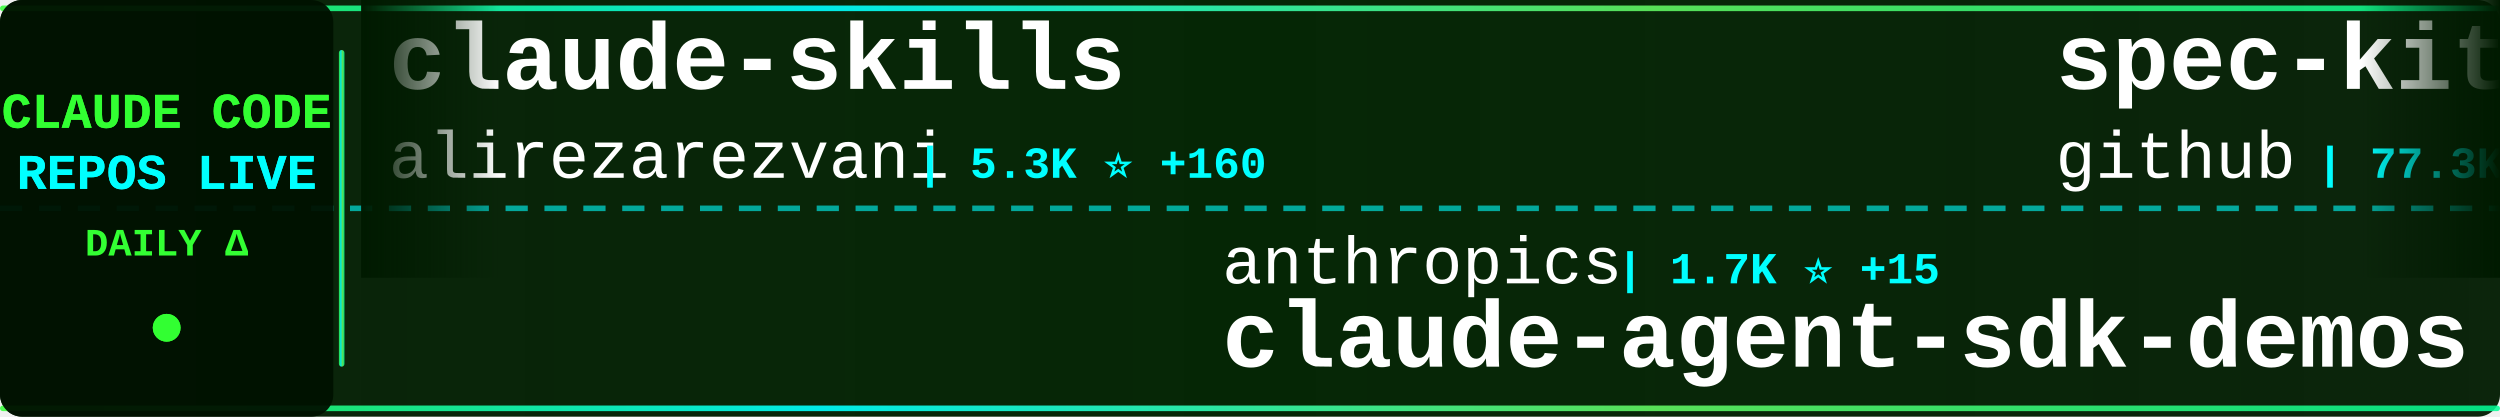
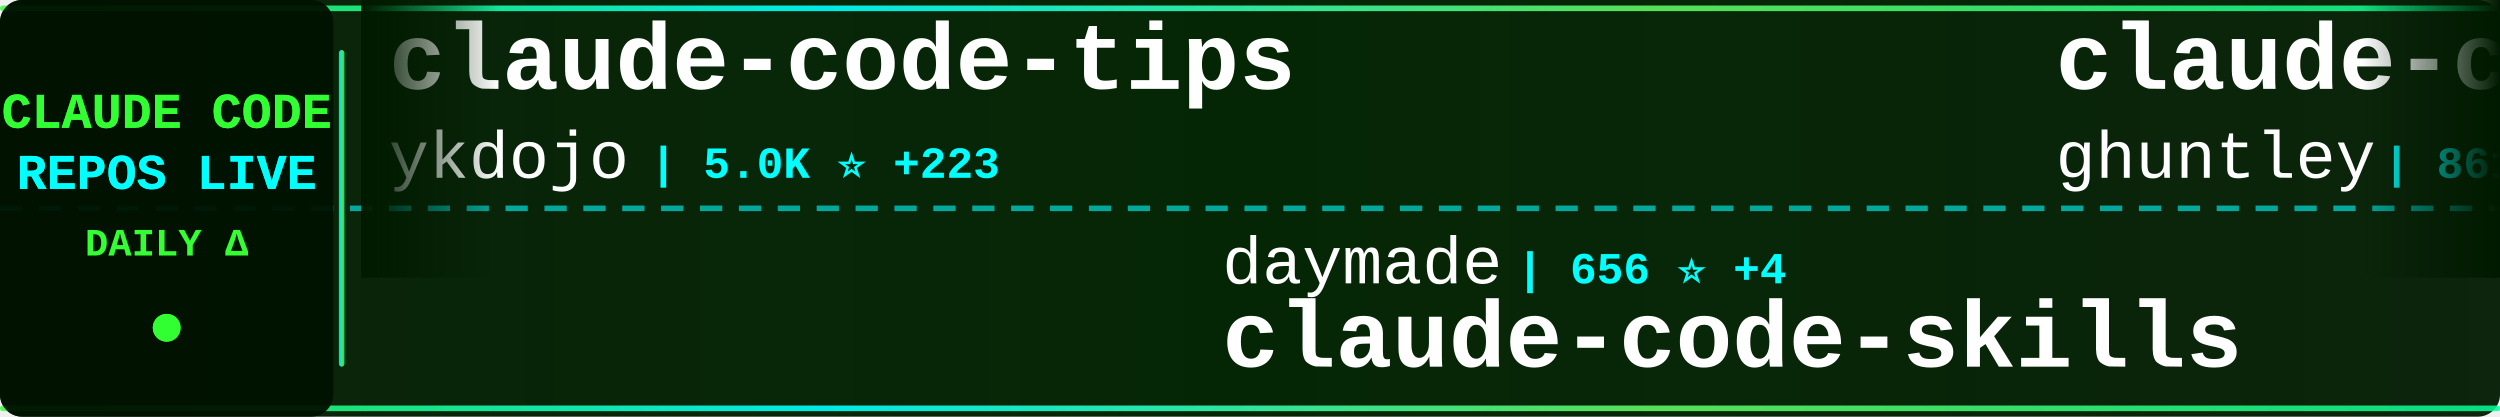
<svg xmlns="http://www.w3.org/2000/svg" width="900" height="150">
  <defs>
    <linearGradient id="tickerBg" x1="0%" y1="0%" x2="100%" y2="0%">
      <stop offset="0%" style="stop-color:#001a00;stop-opacity:0.95" />
      <stop offset="50%" style="stop-color:#002200;stop-opacity:0.98" />
      <stop offset="100%" style="stop-color:#001a00;stop-opacity:0.95" />
    </linearGradient>
    <linearGradient id="borderGrad" x1="0%" y1="0%" x2="100%" y2="0%">
      <stop offset="0%" style="stop-color:#33ff33;stop-opacity:0.85">
        <animate attributeName="stop-opacity" values="0.85;1;0.85" dur="2s" repeatCount="indefinite" />
      </stop>
      <stop offset="33%" style="stop-color:#00ffff;stop-opacity:0.9">
        <animate attributeName="stop-opacity" values="0.9;1;0.9" dur="2.2s" repeatCount="indefinite" />
      </stop>
      <stop offset="66%" style="stop-color:#66ff66;stop-opacity:0.85">
        <animate attributeName="stop-opacity" values="0.85;1;0.85" dur="1.8s" repeatCount="indefinite" />
      </stop>
      <stop offset="100%" style="stop-color:#00ff99;stop-opacity:0.85">
        <animate attributeName="stop-opacity" values="0.85;1;0.85" dur="2s" repeatCount="indefinite" />
      </stop>
    </linearGradient>
    <filter id="textGlow">
      <feGaussianBlur stdDeviation="0.1" result="coloredBlur" />
      <feMerge>
        <feMergeNode in="coloredBlur" />
        <feMergeNode in="SourceGraphic" />
      </feMerge>
    </filter>
    <filter id="metricGlow">
      <feGaussianBlur stdDeviation="0.2" result="coloredBlur" />
      <feMerge>
        <feMergeNode in="coloredBlur" />
        <feMergeNode in="SourceGraphic" />
      </feMerge>
    </filter>
    <linearGradient id="leftFade" x1="0%" y1="0%" x2="100%" y2="0%">
      <stop offset="0%" style="stop-color:#001a00;stop-opacity:1" />
      <stop offset="100%" style="stop-color:#001a00;stop-opacity:0" />
    </linearGradient>
    <linearGradient id="rightFade" x1="0%" y1="0%" x2="100%" y2="0%">
      <stop offset="0%" style="stop-color:#001a00;stop-opacity:0" />
      <stop offset="100%" style="stop-color:#001a00;stop-opacity:1" />
    </linearGradient>
  </defs>
  <rect width="900" height="150" fill="url(#tickerBg)" rx="8" />
  <rect x="0" y="2" width="900" height="2" fill="url(#borderGrad)" rx="1" />
  <rect x="0" y="146" width="900" height="2" fill="url(#borderGrad)" rx="1" />
  <line x1="0" y1="75" x2="900" y2="75" stroke="#00ffff" stroke-width="2" stroke-dasharray="8 6" opacity="0.6" />
  <rect x="0" y="0" width="120" height="150" fill="#001100" opacity="0.95" rx="8" />
  <text x="60" y="46" font-family="'Courier New', monospace" font-size="18" font-weight="bold" fill="#33ff33" text-anchor="middle" filter="url(#textGlow)">
    CLAUDE CODE
  </text>
  <text x="60" y="68" font-family="'Courier New', monospace" font-size="18" font-weight="bold" fill="#00ffff" text-anchor="middle" filter="url(#textGlow)">
    REPOS LIVE
  </text>
  <text x="60" y="92" font-family="'Courier New', monospace" font-size="14" font-weight="bold" fill="#33ff33" text-anchor="middle">
    DAILY Δ
  </text>
  <circle cx="60" cy="118" r="5" fill="#33ff33" filter="url(#metricGlow)">
    <animate attributeName="r" values="4;6;4" dur="1.5s" repeatCount="indefinite" />
    <animate attributeName="opacity" values="0.6;1;0.6" dur="1.5s" repeatCount="indefinite" />
  </circle>
  <rect x="122" y="18" width="2" height="114" fill="url(#borderGrad)" rx="1" />
  <clipPath id="tickerClip">
    <rect x="130" y="0" width="770" height="150" />
  </clipPath>
  <g clip-path="url(#tickerClip)">
    <g id="tickerItems">
      <animateTransform attributeName="transform" attributeType="XML" type="translate" from="0 0" to="-3000 0" dur="54s" repeatCount="indefinite" />
      <g transform="translate(0, 0)">
-         <text x="140" y="32" font-family="'Courier New', monospace" font-size="34" font-weight="bold" fill="#ffffff">claude-skills</text>
-         <text x="140" y="64" font-family="'Courier New', monospace" font-size="24" font-weight="normal" fill="#ffffff" opacity="1.0">alirezarezvani</text>
-         <text x="330" y="64" font-family="'Courier New', monospace" font-size="16" font-weight="bold" fill="#00ffff"> | 5.3K ⭐ +160</text>
+         <text x="140" y="32" font-family="'Courier New', monospace" font-size="34" font-weight="bold" fill="#ffffff">claude-code-tips</text>
+         <text x="140" y="64" font-family="'Courier New', monospace" font-size="24" font-weight="normal" fill="#ffffff" opacity="1.0">ykdojo</text>
+         <text x="234" y="64" font-family="'Courier New', monospace" font-size="16" font-weight="bold" fill="#00ffff"> | 5.0K ⭐ +223</text>
      </g>
      <g transform="translate(300, 0)">
-         <text x="140" y="102" font-family="'Courier New', monospace" font-size="24" font-weight="normal" fill="#ffffff" opacity="1.0">anthropics</text>
-         <text x="282" y="102" font-family="'Courier New', monospace" font-size="16" font-weight="bold" fill="#00ffff"> | 1.7K ⭐ +15</text>
-         <text x="140" y="132" font-family="'Courier New', monospace" font-size="34" font-weight="bold" fill="#ffffff">claude-agent-sdk-demos</text>
+         <text x="140" y="102" font-family="'Courier New', monospace" font-size="24" font-weight="normal" fill="#ffffff" opacity="1.0">daymade</text>
+         <text x="246" y="102" font-family="'Courier New', monospace" font-size="16" font-weight="bold" fill="#00ffff"> | 656 ⭐ +4</text>
+         <text x="140" y="132" font-family="'Courier New', monospace" font-size="34" font-weight="bold" fill="#ffffff">claude-code-skills</text>
      </g>
      <g transform="translate(600, 0)">
-         <text x="140" y="32" font-family="'Courier New', monospace" font-size="34" font-weight="bold" fill="#ffffff">spec-kit</text>
-         <text x="140" y="64" font-family="'Courier New', monospace" font-size="24" font-weight="normal" fill="#ffffff" opacity="1.0">github</text>
-         <text x="234" y="64" font-family="'Courier New', monospace" font-size="16" font-weight="bold" fill="#00ffff"> | 77.3K ⭐ +435</text>
+         <text x="140" y="32" font-family="'Courier New', monospace" font-size="34" font-weight="bold" fill="#ffffff">claude-code-source-code-...</text>
+         <text x="140" y="64" font-family="'Courier New', monospace" font-size="24" font-weight="normal" fill="#ffffff" opacity="1.0">ghuntley</text>
+         <text x="258" y="64" font-family="'Courier New', monospace" font-size="16" font-weight="bold" fill="#00ffff"> | 861 ⭐ +1</text>
      </g>
      <g transform="translate(900, 0)">
-         <text x="140" y="102" font-family="'Courier New', monospace" font-size="24" font-weight="normal" fill="#ffffff" opacity="1.0">VoltAgent</text>
-         <text x="270" y="102" font-family="'Courier New', monospace" font-size="16" font-weight="bold" fill="#00ffff"> | 14.0K ⭐ +109</text>
-         <text x="140" y="132" font-family="'Courier New', monospace" font-size="34" font-weight="bold" fill="#ffffff">awesome-claude-code-suba...</text>
+         <text x="140" y="102" font-family="'Courier New', monospace" font-size="24" font-weight="normal" fill="#ffffff" opacity="1.0">kodu-ai</text>
+         <text x="246" y="102" font-family="'Courier New', monospace" font-size="16" font-weight="bold" fill="#00ffff"> | 5.3K ⭐</text>
+         <text x="140" y="132" font-family="'Courier New', monospace" font-size="34" font-weight="bold" fill="#ffffff">claude-coder</text>
      </g>
      <g transform="translate(1200, 0)">
-         <text x="140" y="32" font-family="'Courier New', monospace" font-size="34" font-weight="bold" fill="#ffffff">Claude-Code-Development-...</text>
-         <text x="140" y="64" font-family="'Courier New', monospace" font-size="24" font-weight="normal" fill="#ffffff" opacity="1.0">peterkrueck</text>
-         <text x="294" y="64" font-family="'Courier New', monospace" font-size="16" font-weight="bold" fill="#00ffff"> | 1.3K ⭐</text>
+         <text x="140" y="32" font-family="'Courier New', monospace" font-size="34" font-weight="bold" fill="#ffffff">claude-code-proxy</text>
+         <text x="140" y="64" font-family="'Courier New', monospace" font-size="24" font-weight="normal" fill="#ffffff" opacity="1.0">fuergaosi233</text>
+         <text x="306" y="64" font-family="'Courier New', monospace" font-size="16" font-weight="bold" fill="#00ffff"> | 2.2K ⭐ +4</text>
      </g>
      <g transform="translate(1500, 0)">
-         <text x="140" y="102" font-family="'Courier New', monospace" font-size="24" font-weight="normal" fill="#ffffff" opacity="1.0">rizethereum</text>
-         <text x="294" y="102" font-family="'Courier New', monospace" font-size="16" font-weight="bold" fill="#00ffff"> | 1.8K ⭐ +1</text>
-         <text x="140" y="132" font-family="'Courier New', monospace" font-size="34" font-weight="bold" fill="#ffffff">claude-code-requirements...</text>
+         <text x="140" y="102" font-family="'Courier New', monospace" font-size="24" font-weight="normal" fill="#ffffff" opacity="1.0">MadAppGang</text>
+         <text x="282" y="102" font-family="'Courier New', monospace" font-size="16" font-weight="bold" fill="#00ffff"> | 245 ⭐</text>
+         <text x="140" y="132" font-family="'Courier New', monospace" font-size="34" font-weight="bold" fill="#ffffff">claude-code</text>
      </g>
      <g transform="translate(1800, 0)">
+         <text x="140" y="32" font-family="'Courier New', monospace" font-size="34" font-weight="bold" fill="#ffffff">skills</text>
+         <text x="140" y="64" font-family="'Courier New', monospace" font-size="24" font-weight="normal" fill="#ffffff" opacity="1.0">anthropics</text>
+         <text x="282" y="64" font-family="'Courier New', monospace" font-size="16" font-weight="bold" fill="#00ffff"> | 94.9K ⭐ +906</text>
+       </g>
+       <g transform="translate(2100, 0)">
+         <text x="140" y="102" font-family="'Courier New', monospace" font-size="24" font-weight="normal" fill="#ffffff" opacity="1.0">disler</text>
+         <text x="234" y="102" font-family="'Courier New', monospace" font-size="16" font-weight="bold" fill="#00ffff"> | 478 ⭐ +10</text>
+         <text x="140" y="132" font-family="'Courier New', monospace" font-size="34" font-weight="bold" fill="#ffffff">pi-vs-claude-code</text>
+       </g>
+       <g transform="translate(2400, 0)">
        <text x="140" y="32" font-family="'Courier New', monospace" font-size="34" font-weight="bold" fill="#ffffff">ralph</text>
        <text x="140" y="64" font-family="'Courier New', monospace" font-size="24" font-weight="normal" fill="#ffffff" opacity="1.0">snarktank</text>
-         <text x="270" y="64" font-family="'Courier New', monospace" font-size="16" font-weight="bold" fill="#00ffff"> | 13.0K ⭐ +77</text>
-       </g>
-       <g transform="translate(2100, 0)">
-         <text x="140" y="102" font-family="'Courier New', monospace" font-size="24" font-weight="normal" fill="#ffffff" opacity="1.0">alirezarezvani</text>
-         <text x="330" y="102" font-family="'Courier New', monospace" font-size="16" font-weight="bold" fill="#00ffff"> | 621 ⭐ +3</text>
-         <text x="140" y="132" font-family="'Courier New', monospace" font-size="34" font-weight="bold" fill="#ffffff">claude-code-tresor</text>
-       </g>
-       <g transform="translate(2400, 0)">
-         <text x="140" y="32" font-family="'Courier New', monospace" font-size="34" font-weight="bold" fill="#ffffff">claude-code-hooks-master...</text>
-         <text x="140" y="64" font-family="'Courier New', monospace" font-size="24" font-weight="normal" fill="#ffffff" opacity="1.0">disler</text>
-         <text x="234" y="64" font-family="'Courier New', monospace" font-size="16" font-weight="bold" fill="#00ffff"> | 3.3K ⭐ +12</text>
+         <text x="270" y="64" font-family="'Courier New', monospace" font-size="16" font-weight="bold" fill="#00ffff"> | 13.0K ⭐ +84</text>
      </g>
      <g transform="translate(2700, 0)">
-         <text x="140" y="102" font-family="'Courier New', monospace" font-size="24" font-weight="normal" fill="#ffffff" opacity="1.0">affaan-m</text>
-         <text x="258" y="102" font-family="'Courier New', monospace" font-size="16" font-weight="bold" fill="#00ffff"> | 79.2K ⭐ +2.8K</text>
-         <text x="140" y="132" font-family="'Courier New', monospace" font-size="34" font-weight="bold" fill="#ffffff">everything-claude-code</text>
+         <text x="140" y="102" font-family="'Courier New', monospace" font-size="24" font-weight="normal" fill="#ffffff" opacity="1.0">frankbria</text>
+         <text x="270" y="102" font-family="'Courier New', monospace" font-size="16" font-weight="bold" fill="#00ffff"> | 7.9K ⭐ +44</text>
+         <text x="140" y="132" font-family="'Courier New', monospace" font-size="34" font-weight="bold" fill="#ffffff">ralph-claude-code</text>
      </g>
      <g transform="translate(3000, 0)">
-         <text x="140" y="32" font-family="'Courier New', monospace" font-size="34" font-weight="bold" fill="#ffffff">claude-skills</text>
-         <text x="140" y="64" font-family="'Courier New', monospace" font-size="24" font-weight="normal" fill="#ffffff" opacity="1.0">alirezarezvani</text>
-         <text x="330" y="64" font-family="'Courier New', monospace" font-size="16" font-weight="bold" fill="#00ffff"> | 5.3K ⭐ +160</text>
+         <text x="140" y="32" font-family="'Courier New', monospace" font-size="34" font-weight="bold" fill="#ffffff">claude-code-tips</text>
+         <text x="140" y="64" font-family="'Courier New', monospace" font-size="24" font-weight="normal" fill="#ffffff" opacity="1.0">ykdojo</text>
+         <text x="234" y="64" font-family="'Courier New', monospace" font-size="16" font-weight="bold" fill="#00ffff"> | 5.0K ⭐ +223</text>
      </g>
      <g transform="translate(3300, 0)">
-         <text x="140" y="102" font-family="'Courier New', monospace" font-size="24" font-weight="normal" fill="#ffffff" opacity="1.0">anthropics</text>
-         <text x="282" y="102" font-family="'Courier New', monospace" font-size="16" font-weight="bold" fill="#00ffff"> | 1.7K ⭐ +15</text>
-         <text x="140" y="132" font-family="'Courier New', monospace" font-size="34" font-weight="bold" fill="#ffffff">claude-agent-sdk-demos</text>
+         <text x="140" y="102" font-family="'Courier New', monospace" font-size="24" font-weight="normal" fill="#ffffff" opacity="1.0">daymade</text>
+         <text x="246" y="102" font-family="'Courier New', monospace" font-size="16" font-weight="bold" fill="#00ffff"> | 656 ⭐ +4</text>
+         <text x="140" y="132" font-family="'Courier New', monospace" font-size="34" font-weight="bold" fill="#ffffff">claude-code-skills</text>
      </g>
      <g transform="translate(3600, 0)">
-         <text x="140" y="32" font-family="'Courier New', monospace" font-size="34" font-weight="bold" fill="#ffffff">spec-kit</text>
-         <text x="140" y="64" font-family="'Courier New', monospace" font-size="24" font-weight="normal" fill="#ffffff" opacity="1.0">github</text>
-         <text x="234" y="64" font-family="'Courier New', monospace" font-size="16" font-weight="bold" fill="#00ffff"> | 77.3K ⭐ +435</text>
+         <text x="140" y="32" font-family="'Courier New', monospace" font-size="34" font-weight="bold" fill="#ffffff">claude-code-source-code-...</text>
+         <text x="140" y="64" font-family="'Courier New', monospace" font-size="24" font-weight="normal" fill="#ffffff" opacity="1.0">ghuntley</text>
+         <text x="258" y="64" font-family="'Courier New', monospace" font-size="16" font-weight="bold" fill="#00ffff"> | 861 ⭐ +1</text>
      </g>
      <g transform="translate(3900, 0)">
-         <text x="140" y="102" font-family="'Courier New', monospace" font-size="24" font-weight="normal" fill="#ffffff" opacity="1.0">VoltAgent</text>
-         <text x="270" y="102" font-family="'Courier New', monospace" font-size="16" font-weight="bold" fill="#00ffff"> | 14.0K ⭐ +109</text>
-         <text x="140" y="132" font-family="'Courier New', monospace" font-size="34" font-weight="bold" fill="#ffffff">awesome-claude-code-suba...</text>
+         <text x="140" y="102" font-family="'Courier New', monospace" font-size="24" font-weight="normal" fill="#ffffff" opacity="1.0">kodu-ai</text>
+         <text x="246" y="102" font-family="'Courier New', monospace" font-size="16" font-weight="bold" fill="#00ffff"> | 5.3K ⭐</text>
+         <text x="140" y="132" font-family="'Courier New', monospace" font-size="34" font-weight="bold" fill="#ffffff">claude-coder</text>
      </g>
    </g>
  </g>
  <rect x="130" y="0" width="50" height="100" fill="url(#leftFade)" />
  <rect x="850" y="0" width="50" height="100" fill="url(#rightFade)" />
</svg>
